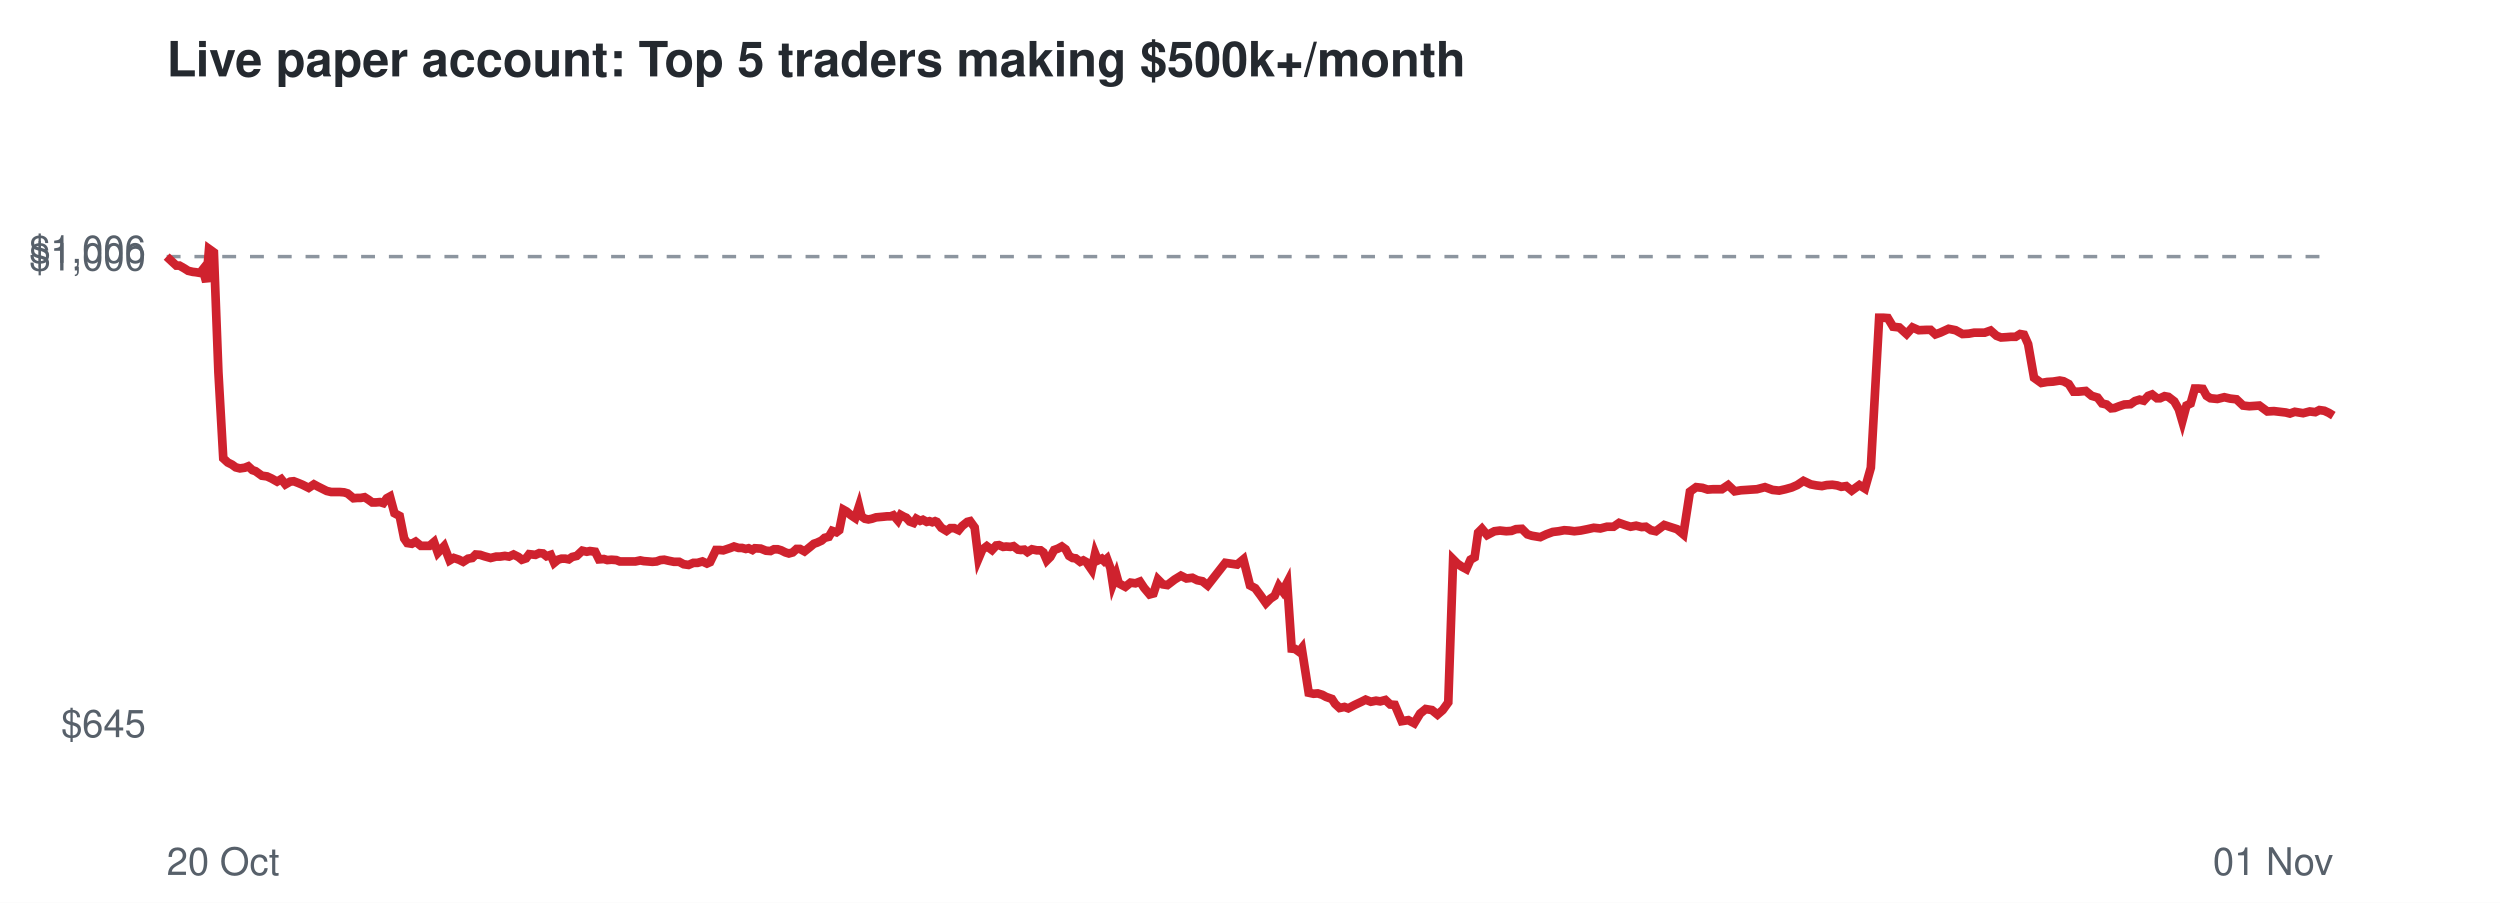
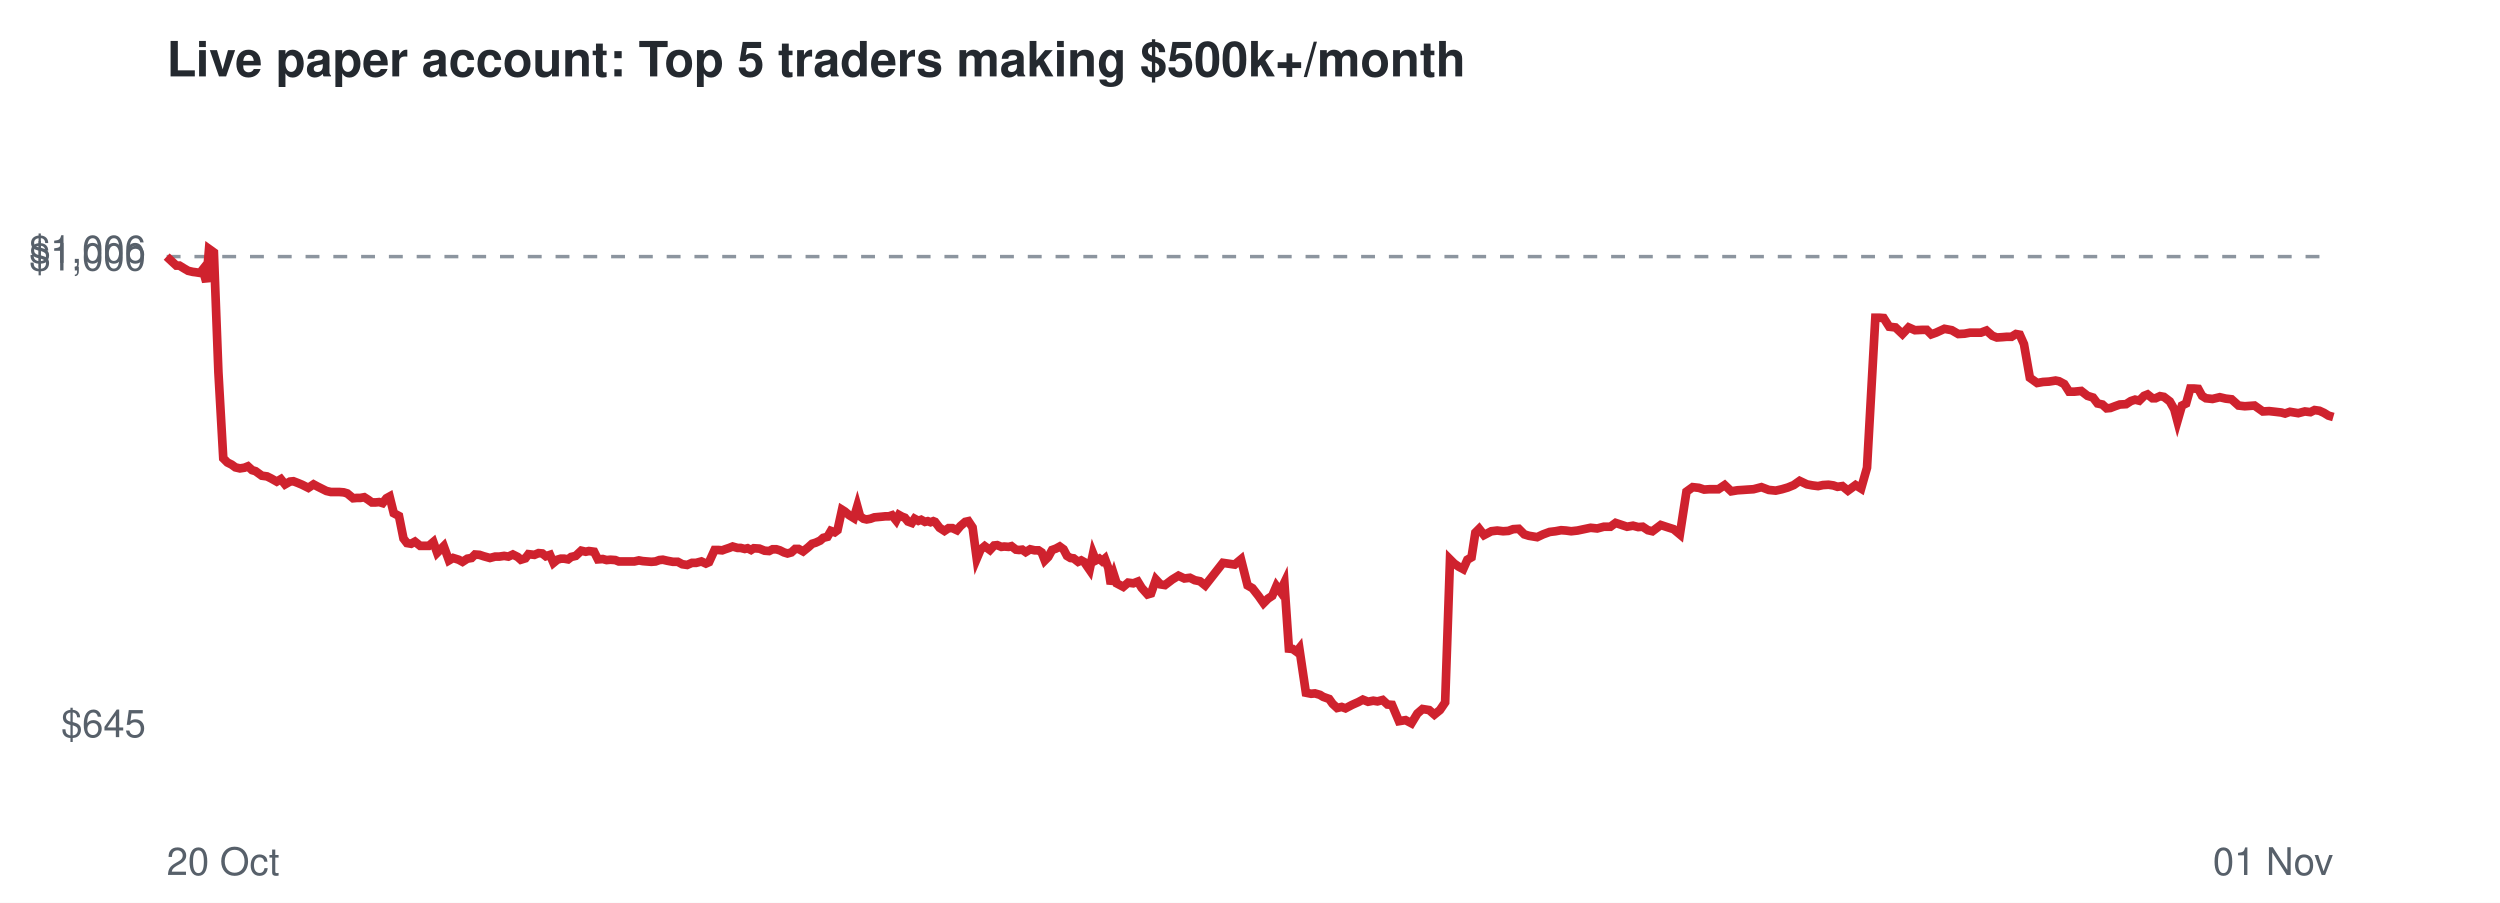
<svg xmlns="http://www.w3.org/2000/svg" viewBox="0 0 720 260" font-family="Helvetica,Arial,sans-serif">
  <rect width="720" height="260" fill="#ffffff" />
  <text x="48" y="22" font-size="14" font-weight="bold" fill="#24292f">Live paper account: Top 5 traders making $500k+/month</text>
  <line x1="48" x2="672" y1="73.9" y2="73.9" stroke="#8c959f" stroke-dasharray="4 4" />
  <text x="42" y="212.3" font-size="11" text-anchor="end" fill="#57606a">$645</text>
  <text x="42" y="77.9" font-size="11" text-anchor="end" fill="#57606a">$1,000</text>
  <text x="42" y="75.7" font-size="11" text-anchor="end" fill="#57606a">$1,006</text>
  <text x="48" y="252" font-size="11" fill="#57606a">20 Oct</text>
  <text x="672" y="252" font-size="11" text-anchor="end" fill="#57606a">01 Nov</text>
-   <polyline points="48.0,73.9 49.5,75.3 50.8,76.5 51.7,76.5 53.1,77.3 54.2,78.0 55.5,78.3 56.4,78.4 57.6,78.6 58.4,77.6 59.4,81.2 60.2,71.7 61.6,72.7 62.9,107.2 64.3,132.0 65.6,133.2 66.8,133.8 67.9,134.6 69.1,134.9 70.5,134.7 71.5,134.3 72.7,135.4 73.6,135.7 75.4,137.0 76.9,137.2 78.2,137.8 79.8,138.7 81.0,138.0 82.2,139.5 83.6,138.7 84.6,138.6 85.9,139.1 87.1,139.6 88.9,140.5 90.4,139.5 91.5,140.1 92.7,140.7 94.1,141.4 95.4,141.7 96.7,141.7 97.9,141.7 99.1,141.8 100.1,142.1 101.8,143.5 102.9,143.4 103.9,143.4 105.0,143.2 106.1,143.9 107.2,144.7 108.3,144.7 109.4,144.6 110.4,144.9 111.4,143.5 112.3,143.0 113.6,147.8 115.1,148.6 116.4,155.1 117.3,156.4 118.6,156.6 119.7,156.0 121.2,157.2 122.4,157.2 123.7,157.2 125.0,156.1 126.1,159.2 127.9,157.3 129.5,161.4 130.7,160.7 132.2,161.2 133.4,161.8 134.8,160.9 136.0,160.7 137.0,159.7 138.3,159.8 139.5,160.2 141.3,160.7 142.9,160.3 144.0,160.3 145.4,160.1 146.6,160.3 147.9,159.7 149.3,160.4 150.3,161.2 151.5,160.8 152.4,159.6 154.2,159.8 155.3,159.3 156.4,159.4 157.4,160.2 158.6,159.8 159.6,162.1 160.7,161.2 161.7,160.9 162.8,160.9 163.8,161.1 164.8,160.4 166.1,160.1 167.7,158.6 169.0,158.9 169.9,158.7 171.4,158.9 172.5,161.1 173.9,161.0 174.9,161.3 176.1,161.2 177.5,161.3 178.5,161.7 180.3,161.7 181.8,161.7 183.0,161.7 184.4,161.4 185.4,161.6 186.7,161.7 187.9,161.8 189.1,161.7 190.2,161.3 191.3,161.2 192.6,161.5 194.1,161.8 195.6,161.8 196.9,162.5 198.3,162.7 199.7,162.1 200.9,162.1 202.3,161.7 203.6,162.3 204.5,161.9 206.2,158.4 207.3,158.4 208.3,158.5 209.2,158.2 210.4,157.8 211.4,157.4 212.7,157.8 213.7,157.8 214.8,158.1 215.6,157.9 216.7,158.4 217.4,157.9 219.1,158.0 220.6,158.6 221.9,158.7 222.9,158.2 224.0,158.2 225.0,158.5 226.2,159.1 227.2,159.4 228.3,159.1 229.4,158.1 230.4,158.1 231.7,158.8 233.2,157.6 234.4,156.6 235.3,156.3 236.6,155.7 237.5,154.9 238.7,154.6 239.7,152.9 240.9,153.3 241.7,152.7 242.9,146.8 243.8,147.3 245.1,148.4 246.3,149.2 247.4,145.8 248.1,148.7 249.1,149.4 250.1,149.6 251.1,149.4 252.3,149.0 253.4,148.9 254.5,148.8 255.5,148.7 256.5,148.7 257.3,148.4 258.6,149.9 259.4,148.3 260.3,148.8 261.0,149.1 262.0,150.2 263.1,150.6 263.9,149.4 265.0,150.0 265.8,149.7 266.9,150.3 267.7,150.1 268.5,150.4 269.3,150.1 269.8,150.3 271.1,152.0 272.6,152.9 273.7,152.1 274.8,152.1 276.1,152.7 277.1,151.5 278.6,150.3 279.4,150.1 280.7,151.9 281.8,160.9 282.9,158.3 284.2,157.3 285.7,158.4 286.9,157.1 287.7,157.0 288.9,157.5 289.8,157.4 291.0,157.5 291.9,157.3 293.2,158.3 294.0,158.4 295.0,158.3 295.9,159.0 297.2,158.2 298.6,158.5 299.7,158.5 300.5,159.1 301.5,161.4 302.5,160.4 303.6,158.4 304.7,158.0 305.8,157.4 306.9,158.2 307.9,160.1 308.9,160.7 309.8,160.8 311.1,161.8 312.0,161.4 312.9,161.9 313.5,162.8 314.4,164.1 315.4,159.4 316.2,161.4 317.3,160.9 318.0,161.6 318.8,160.9 319.8,163.6 320.5,168.2 321.5,165.5 322.2,168.0 324.1,169.0 325.6,167.8 327.0,168.0 328.3,167.5 329.5,169.3 331.1,171.2 332.2,170.9 333.5,166.9 334.9,168.3 336.2,168.5 338.3,166.9 340.1,165.8 341.7,166.6 343.4,166.4 344.8,167.1 346.3,167.4 347.8,168.6 352.9,162.1 356.3,162.6 358.1,161.1 360.0,168.6 361.5,169.4 363.2,171.7 364.6,173.7 365.9,172.4 367.1,171.6 368.3,168.8 369.4,170.3 370.7,167.8 372.0,186.8 373.0,186.9 374.1,187.7 374.9,186.7 376.9,199.5 378.3,199.8 379.5,199.7 380.8,200.1 381.9,200.7 383.6,201.3 384.5,202.7 385.8,203.9 387.2,203.6 388.3,204.0 390.2,203.0 391.9,202.2 393.3,201.5 394.8,202.1 396.3,201.8 397.5,202.0 399.0,201.6 400.4,202.9 401.7,203.0 403.7,207.7 405.6,207.4 407.3,208.3 409.0,205.5 410.6,204.2 412.4,204.5 414.0,205.8 415.5,204.5 417.1,202.3 418.5,161.1 419.7,162.3 421.0,163.2 422.3,163.9 423.5,161.2 424.7,160.5 425.7,153.4 426.8,152.3 428.3,154.1 430.4,153.0 432.0,152.8 433.8,153.0 435.3,152.9 436.6,152.4 438.3,152.3 439.9,153.9 441.2,154.3 443.6,154.7 445.3,153.9 447.2,153.2 448.9,153.0 450.5,152.7 451.9,152.8 453.4,153.0 455.2,152.8 457.2,152.4 459.0,152.0 460.9,152.2 462.8,151.7 464.7,151.7 466.3,150.6 468.0,151.2 469.6,151.7 471.2,151.4 472.8,151.8 474.0,151.7 475.5,152.7 476.9,153.0 478.1,152.1 479.3,151.2 480.8,151.7 483.0,152.4 484.8,153.9 486.7,141.6 488.5,140.3 490.3,140.5 491.8,141.0 493.3,140.9 495.9,140.9 497.7,139.7 499.6,141.5 501.4,141.2 503.0,141.1 504.4,141.0 506.0,140.9 508.3,140.3 510.5,141.1 512.4,141.3 514.2,140.9 516.0,140.4 517.6,139.7 519.4,138.5 521.5,139.5 523.1,139.8 524.7,140.0 526.1,139.7 527.7,139.6 529.1,139.8 530.3,140.2 531.7,140.0 533.3,141.3 535.5,139.7 537.1,140.7 538.8,134.7 541.2,91.5 542.3,91.5 543.7,91.6 545.2,94.1 547.0,94.3 549.1,96.2 550.8,94.3 552.6,95.1 554.9,95.0 556.0,95.0 557.4,96.3 558.8,95.8 561.2,94.7 563.2,95.1 565.2,96.2 567.0,96.1 568.6,95.8 571.6,95.8 573.3,95.2 575.0,96.7 576.3,97.2 577.9,97.1 579.1,97.0 580.5,97.0 581.8,96.2 582.9,96.4 584.1,99.1 585.8,108.8 587.9,110.3 589.6,110.0 591.3,109.9 593.2,109.6 594.3,109.8 595.8,110.6 597.2,112.8 598.6,112.8 600.7,112.6 602.4,114.0 604.1,114.5 605.4,116.2 606.7,116.5 608.0,117.6 609.0,117.5 610.3,117.0 611.8,116.5 613.6,116.4 614.9,115.5 616.2,115.1 617.4,115.4 618.7,114.0 619.8,113.6 621.2,114.7 622.1,114.7 623.4,114.1 624.5,114.3 626.2,115.6 627.5,117.9 628.5,121.3 629.7,116.8 630.9,116.2 632.1,111.9 633.2,111.9 634.4,112.0 635.5,114.0 636.6,114.7 638.6,114.9 640.6,114.4 642.3,114.8 644.1,115.0 646.0,116.8 647.8,117.0 649.3,116.9 650.7,116.8 653.0,118.5 654.9,118.4 656.6,118.6 658.3,118.8 659.5,119.1 660.9,118.6 662.1,118.8 663.3,119.0 665.2,118.5 666.8,118.7 668.0,118.1 669.4,118.3 670.7,118.9 672.0,119.7" fill="none" stroke="#cf222e" stroke-width="2.5" />
+   <polyline points="48.0,73.9 49.5,75.3 50.8,76.5 51.7,76.5 53.0,77.3 54.2,78.0 55.5,78.3 56.3,78.4 57.6,78.6 58.4,77.6 59.4,81.2 60.2,71.7 61.6,72.7 62.9,107.2 64.3,132.0 65.5,133.2 66.7,133.8 67.8,134.6 69.1,134.9 70.4,134.7 71.4,134.3 72.6,135.4 73.6,135.7 75.4,137.0 76.9,137.2 78.1,137.8 79.7,138.7 80.9,138.0 82.1,139.5 83.5,138.7 84.5,138.6 85.8,139.1 87.0,139.6 88.8,140.5 90.3,139.5 91.4,140.1 92.6,140.7 94.0,141.4 95.3,141.7 96.6,141.7 97.8,141.7 99.0,141.8 100.0,142.1 101.7,143.5 102.8,143.4 103.8,143.4 104.9,143.2 106.0,143.9 107.1,144.7 108.2,144.7 109.2,144.6 110.2,144.9 111.3,143.5 112.2,143.0 113.4,147.8 114.9,148.6 116.2,155.1 117.2,156.4 118.4,156.6 119.5,156.0 121.0,157.2 122.2,157.2 123.5,157.2 124.8,156.1 125.9,159.2 127.8,157.3 129.3,161.4 130.5,160.7 132.1,161.2 133.2,161.8 134.6,160.9 135.8,160.7 136.8,159.7 138.1,159.8 139.3,160.2 141.1,160.7 142.6,160.3 143.8,160.3 145.2,160.1 146.4,160.3 147.7,159.7 149.1,160.4 150.0,161.2 151.3,160.8 152.2,159.6 153.9,159.8 155.1,159.3 156.2,159.4 157.2,160.2 158.4,159.8 159.4,162.1 160.5,161.2 161.5,160.9 162.5,160.9 163.6,161.1 164.5,160.4 165.8,160.1 167.4,158.6 168.7,158.9 169.6,158.7 171.1,158.9 172.2,161.1 173.6,161.0 174.7,161.3 175.8,161.2 177.2,161.3 178.2,161.7 180.0,161.7 181.5,161.7 182.7,161.7 184.0,161.4 185.1,161.6 186.3,161.7 187.6,161.8 188.8,161.7 189.9,161.3 190.9,161.2 192.2,161.5 193.8,161.8 195.2,161.8 196.5,162.5 197.9,162.7 199.3,162.1 200.5,162.1 202.0,161.7 203.3,162.3 204.2,161.9 205.8,158.4 206.9,158.4 208.0,158.5 208.8,158.2 210.0,157.8 211.0,157.4 212.4,157.8 213.3,157.8 214.5,158.1 215.3,157.9 216.3,158.4 217.1,157.9 218.7,158.0 220.2,158.6 221.5,158.7 222.5,158.2 223.6,158.2 224.6,158.5 225.8,159.1 226.8,159.4 227.9,159.1 229.0,158.1 230.0,158.1 231.3,158.8 232.8,157.6 233.9,156.6 234.9,156.3 236.2,155.7 237.1,154.9 238.3,154.6 239.3,152.9 240.4,153.3 241.2,152.7 242.5,146.8 243.3,147.3 244.6,148.4 245.9,149.2 246.9,145.8 247.7,148.7 248.7,149.4 249.6,149.6 250.7,149.4 251.8,149.0 252.9,148.9 254.0,148.8 255.0,148.7 256.0,148.7 256.9,148.4 258.1,149.9 258.9,148.3 259.8,148.8 260.6,149.1 261.5,150.2 262.6,150.6 263.4,149.4 264.5,150.0 265.3,149.7 266.4,150.3 267.2,150.1 268.0,150.4 268.8,150.1 269.3,150.3 270.6,152.0 272.0,152.9 273.2,152.1 274.3,152.1 275.6,152.7 276.6,151.5 278.0,150.3 278.9,150.1 280.1,151.9 281.3,160.9 282.4,158.3 283.6,157.3 285.1,158.4 286.3,157.1 287.2,157.0 288.4,157.5 289.2,157.4 290.5,157.5 291.3,157.3 292.6,158.3 293.5,158.4 294.4,158.3 295.4,159.0 296.7,158.2 298.0,158.5 299.1,158.5 300.0,159.1 300.9,161.4 301.9,160.4 303.0,158.4 304.1,158.0 305.2,157.4 306.3,158.2 307.3,160.1 308.3,160.7 309.2,160.8 310.5,161.8 311.4,161.4 312.3,161.9 312.9,162.8 313.8,164.1 314.8,159.4 315.6,161.4 316.6,160.9 317.4,161.6 318.2,160.9 319.2,163.6 319.9,168.2 320.8,165.5 321.6,168.0 323.5,169.0 324.9,167.8 326.4,168.0 327.7,167.5 328.8,169.3 330.5,171.2 331.5,170.9 332.9,166.9 334.2,168.3 335.5,168.5 337.6,166.9 339.4,165.8 341.1,166.6 342.7,166.4 344.1,167.1 345.6,167.4 347.1,168.6 352.2,162.1 355.6,162.6 357.4,161.1 359.3,168.6 360.7,169.4 362.5,171.7 363.9,173.7 365.2,172.4 366.4,171.6 367.6,168.8 368.7,170.3 369.9,167.8 371.2,186.8 372.3,186.9 373.4,187.7 374.2,186.7 376.1,199.5 377.6,199.8 378.7,199.7 380.1,200.1 381.1,200.7 382.8,201.3 383.8,202.7 385.1,203.9 386.4,203.6 387.5,204.0 389.4,203.0 391.2,202.2 392.5,201.5 394.0,202.1 395.5,201.8 396.7,202.0 398.2,201.6 399.6,202.9 400.9,203.0 402.9,207.7 404.8,207.4 406.5,208.3 408.2,205.5 409.7,204.2 411.6,204.5 413.1,205.8 414.7,204.5 416.2,202.3 417.6,161.1 418.8,162.3 420.1,163.2 421.4,163.9 422.6,161.2 423.8,160.5 424.9,153.4 426.0,152.3 427.4,154.1 429.5,153.0 431.2,152.8 432.9,153.0 434.4,152.9 435.8,152.4 437.4,152.3 439.0,153.9 440.3,154.3 442.7,154.7 444.4,153.9 446.3,153.2 448.0,153.0 449.6,152.7 451.0,152.8 452.5,153.0 454.3,152.8 456.2,152.4 458.1,152.0 460.0,152.2 461.9,151.7 463.8,151.7 465.3,150.6 467.1,151.2 468.6,151.7 470.3,151.4 471.8,151.8 473.1,151.7 474.6,152.7 475.9,153.0 477.1,152.1 478.3,151.2 479.8,151.7 482.0,152.4 483.8,153.9 485.7,141.6 487.5,140.3 489.3,140.5 490.8,141.0 492.3,140.9 494.9,140.9 496.7,139.7 498.6,141.5 500.4,141.2 502.0,141.1 503.4,141.0 505.0,140.9 507.3,140.3 509.4,141.1 511.4,141.3 513.2,140.9 514.9,140.4 516.6,139.7 518.3,138.5 520.4,139.5 522.0,139.8 523.6,140.0 525.0,139.7 526.6,139.6 528.0,139.8 529.2,140.2 530.6,140.0 532.2,141.3 534.4,139.7 536.0,140.7 537.7,134.7 540.1,91.5 541.2,91.5 542.5,91.6 544.1,94.1 545.9,94.3 547.9,96.2 549.7,94.3 551.5,95.1 553.7,95.0 554.9,95.0 556.2,96.3 557.6,95.8 560.0,94.7 562.1,95.1 564.0,96.2 565.8,96.1 567.4,95.8 570.5,95.8 572.1,95.2 573.8,96.7 575.1,97.2 576.7,97.1 577.9,97.0 579.3,97.0 580.6,96.2 581.7,96.4 582.9,99.1 584.6,108.8 586.7,110.3 588.4,110.0 590.1,109.9 592.0,109.6 593.0,109.8 594.5,110.6 595.9,112.8 597.4,112.8 599.4,112.6 601.2,114.0 602.8,114.5 604.1,116.2 605.5,116.5 606.7,117.6 607.8,117.5 609.1,117.0 610.5,116.5 612.3,116.4 613.7,115.5 614.9,115.1 616.1,115.4 617.5,114.0 618.5,113.6 619.9,114.7 620.8,114.7 622.1,114.1 623.2,114.3 624.9,115.6 626.2,117.9 627.1,121.3 628.4,116.8 629.6,116.2 630.8,111.9 631.9,111.9 633.1,112.0 634.2,114.0 635.3,114.7 637.2,114.9 639.3,114.4 641.0,114.8 642.7,115.0 644.7,116.8 646.5,117.0 647.9,116.9 649.3,116.8 651.7,118.5 653.5,118.4 655.3,118.6 657.0,118.8 658.1,119.1 659.5,118.6 660.7,118.8 661.9,119.0 663.8,118.5 665.4,118.7 666.6,118.1 668.0,118.3 669.3,118.9 670.6,119.7 672.0,120.1" fill="none" stroke="#cf222e" stroke-width="2.5" />
</svg>
